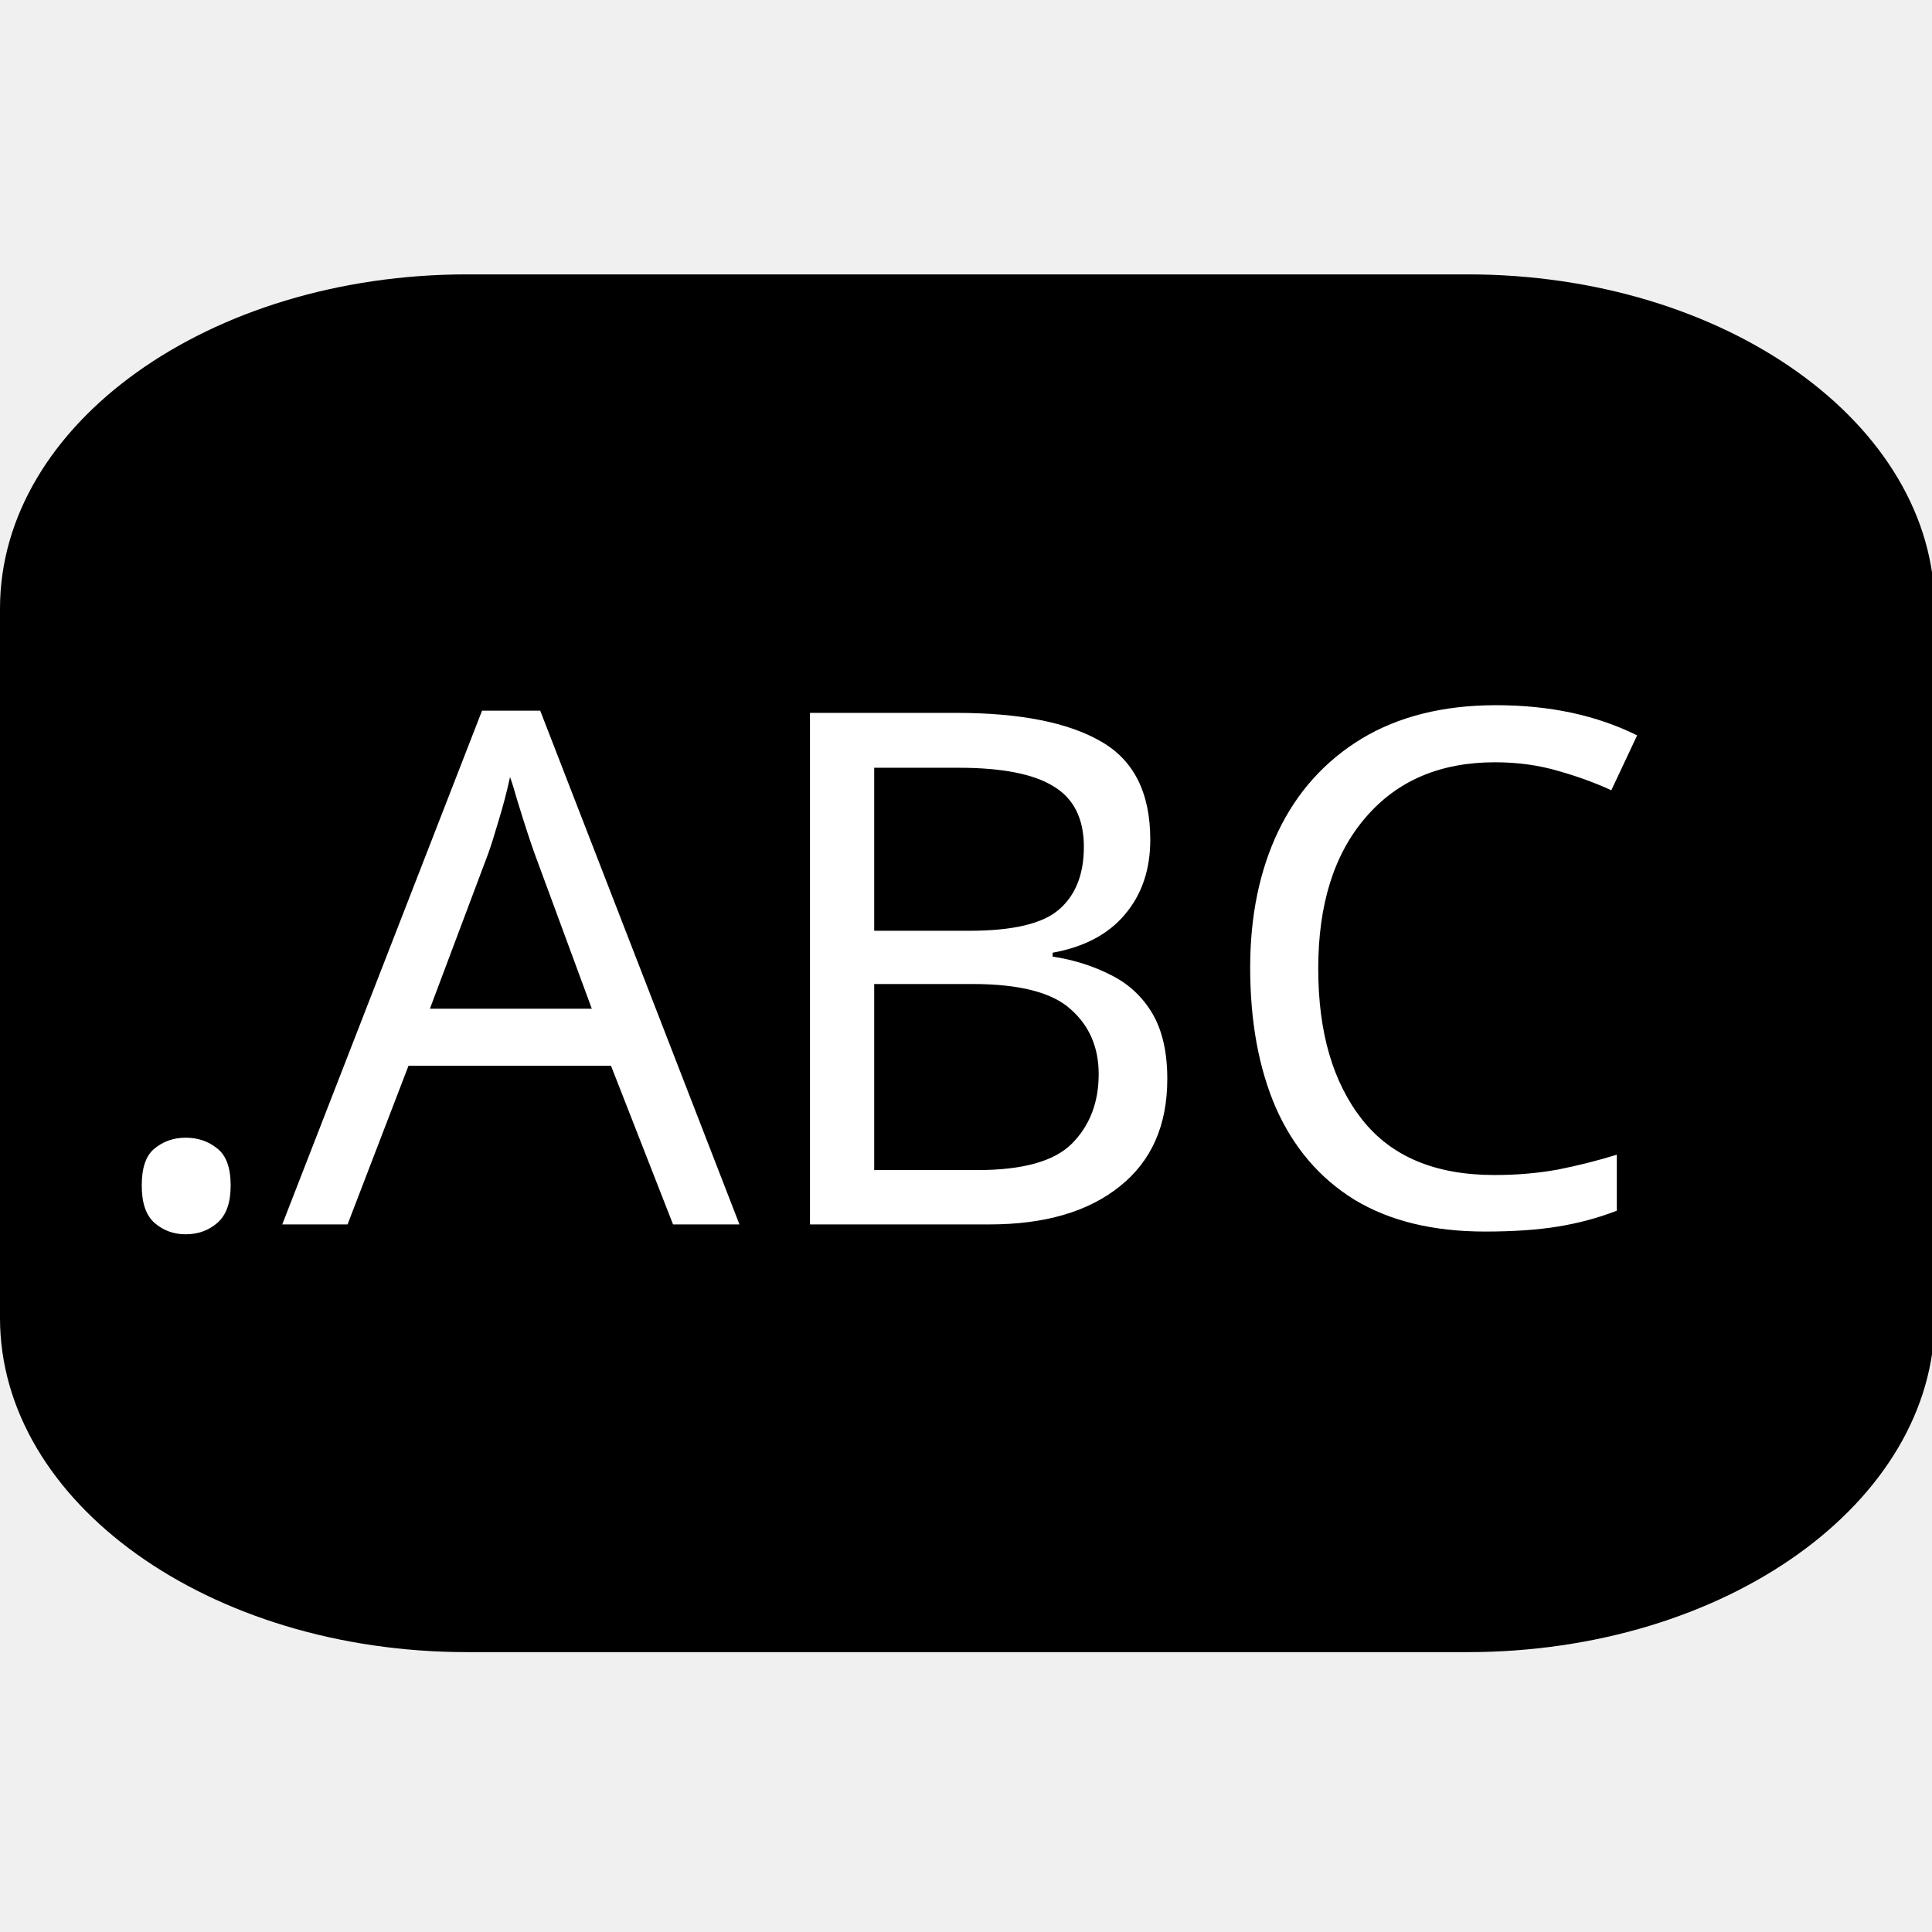
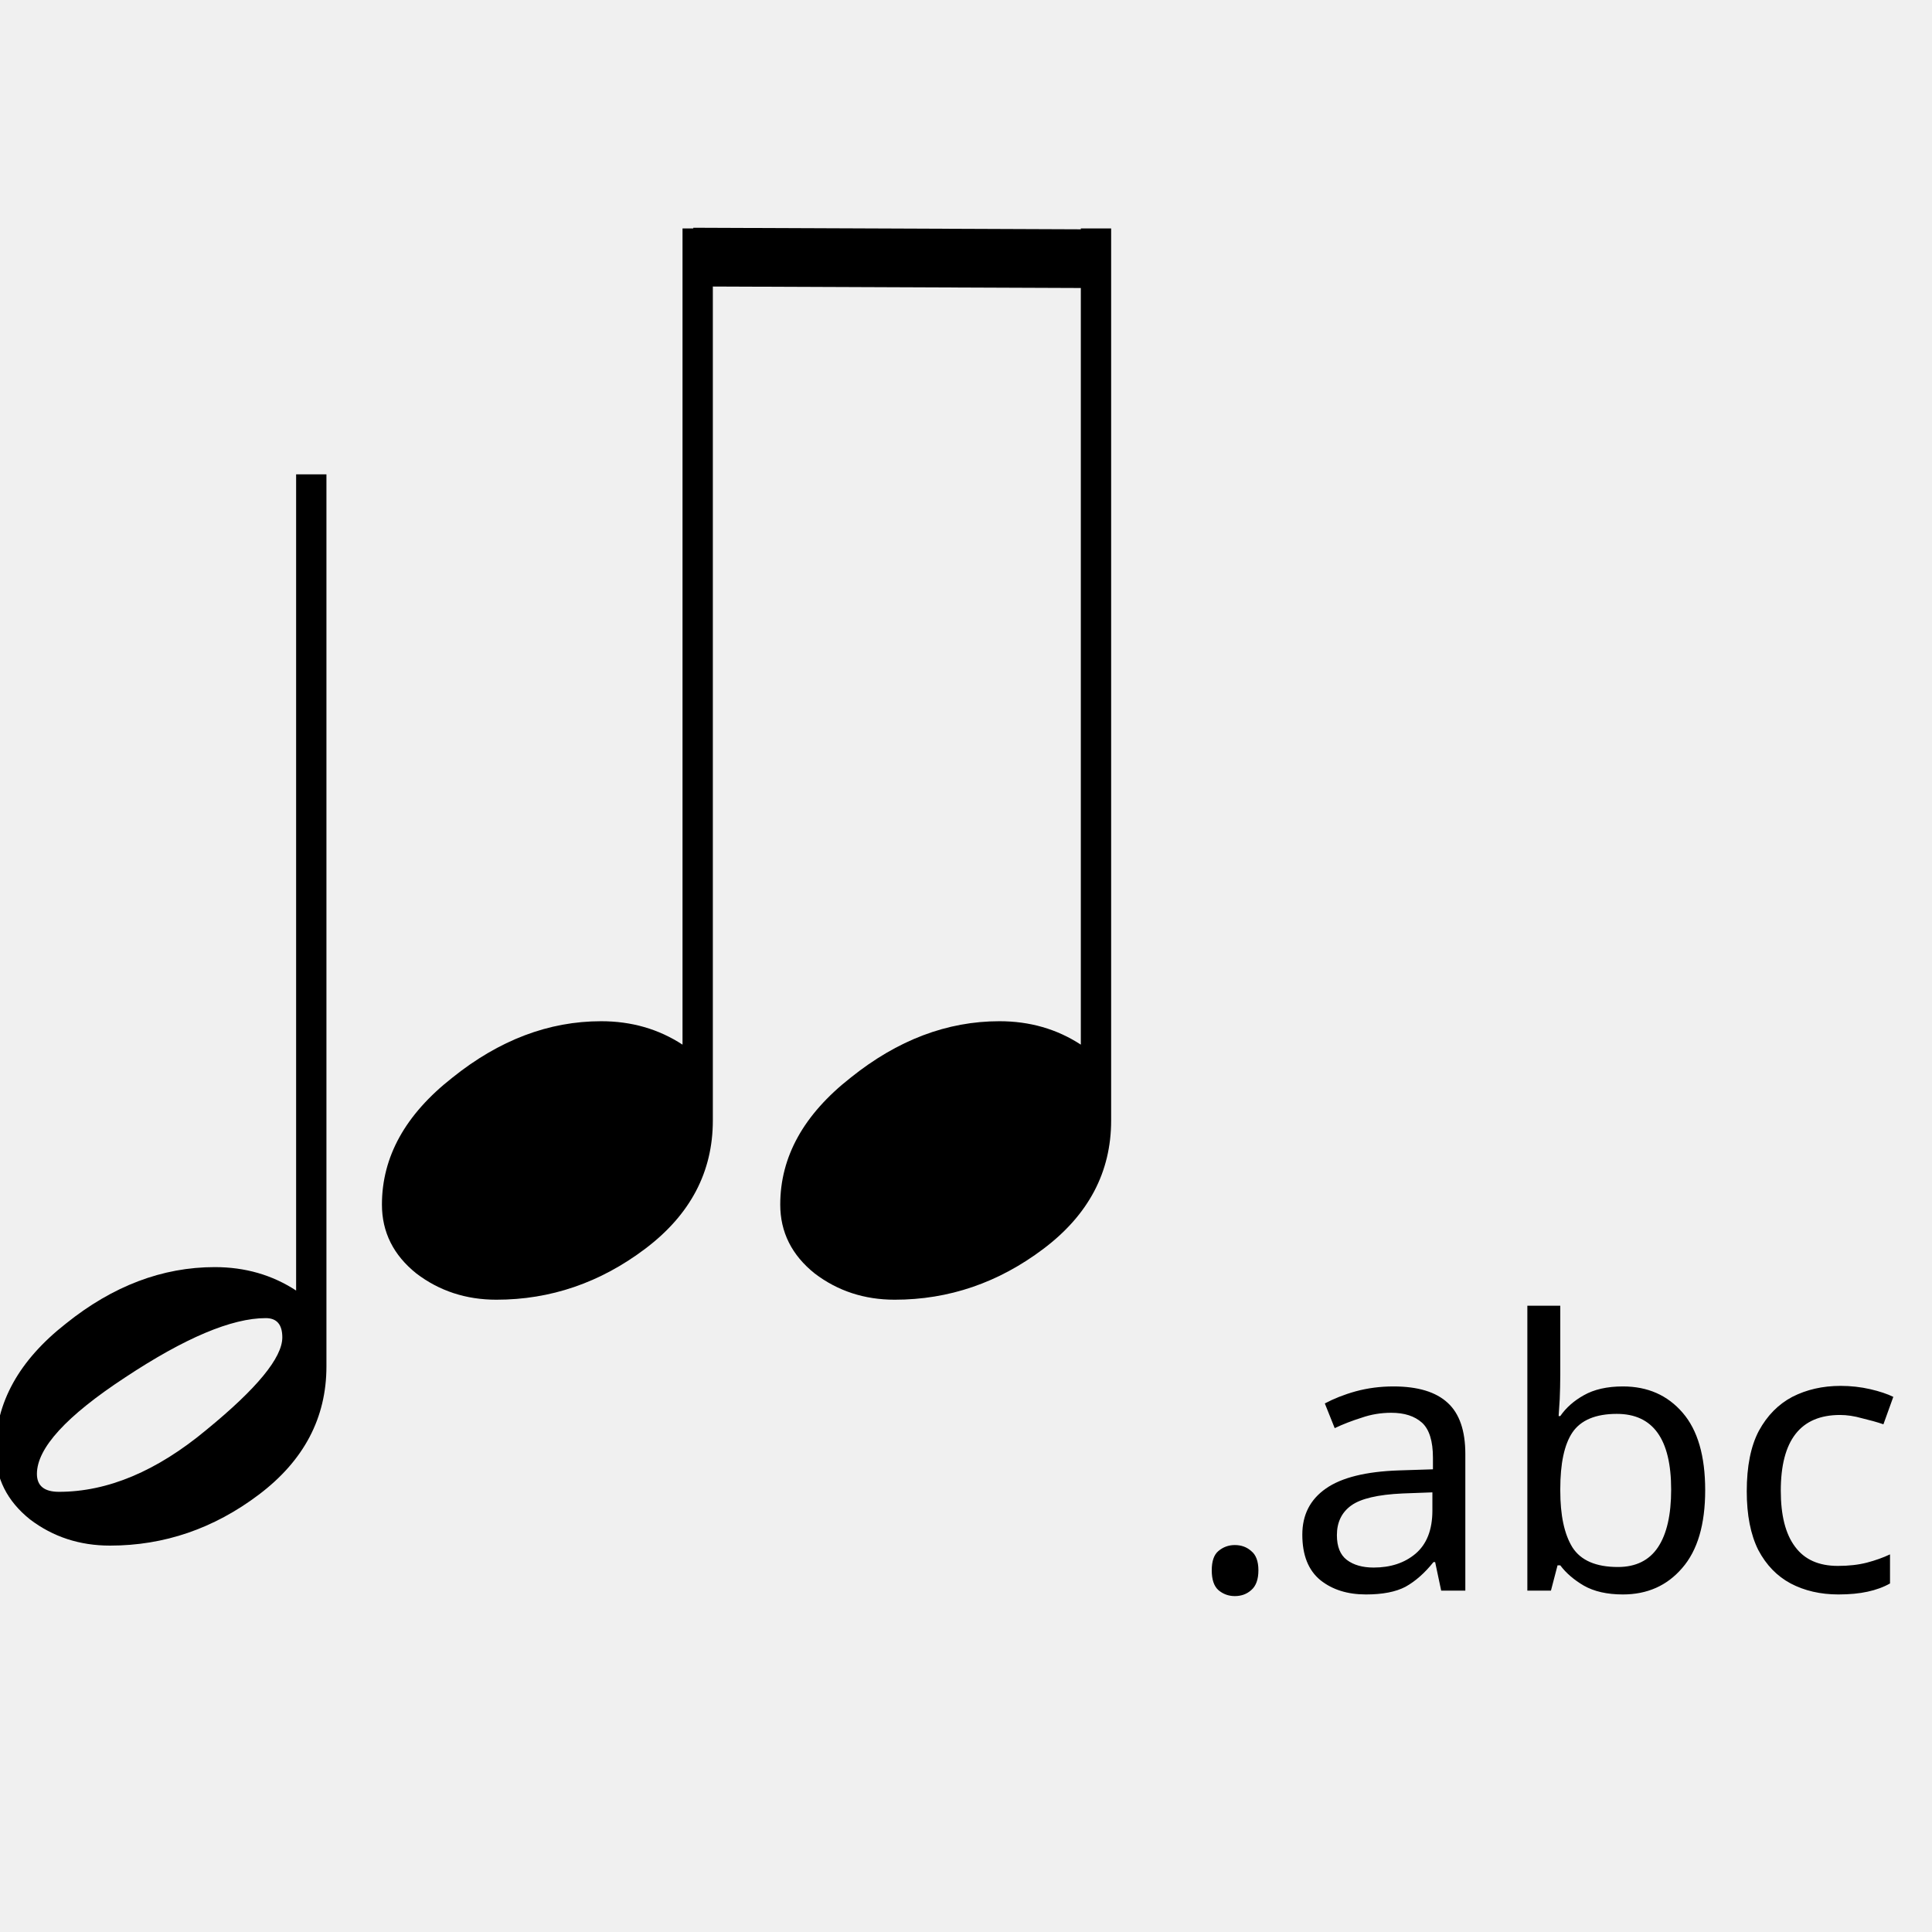
- <svg xmlns="http://www.w3.org/2000/svg" width="55" height="55" viewBox="0 0 55 55" id="svg2" version="1.1">
-   <defs id="defs4" />
-   <g id="layer1" transform="translate(0,-997.3622)">
-     <rect style="fill:#000000;fill-opacity:1;stroke:none;stroke-width:15;stroke-linejoin:round;stroke-miterlimit:4;stroke-dasharray:none;stroke-opacity:1" id="rect4752" width="55.078" height="39.222" x="0" y="1005.173" rx="13.303" ry="9.513" />
-     <text id="text4758" y="1032.217" x="2.566" style="font-style:normal;font-weight:normal;font-size:20.407px;line-height:125%;font-family:sans-serif;letter-spacing:0px;word-spacing:0px;fill:#000000;fill-opacity:1;stroke:none;stroke-width:1px;stroke-linecap:butt;stroke-linejoin:miter;stroke-opacity:1" xml:space="preserve">
-       <tspan style="fill:#ffffff;fill-opacity:1" y="1032.217" x="2.566" id="tspan4760">.ABC</tspan>
-     </text>
+ <svg xmlns="http://www.w3.org/2000/svg" version="1.1" id="svg2" viewBox="0 0 55 55" height="55" width="55" enable-background="new">
+   <defs id="defs4">
+     <style type="text/css" id="style4474" />
+   </defs>
+   <path id="path4160" style="fill:#000000;fill-opacity:1;stroke:none;stroke-width:2.453px;stroke-linecap:butt;stroke-linejoin:miter;stroke-opacity:1" d="m -0.127,41.292 q 0,-2.041 2.002,-3.611 2.002,-1.609 4.239,-1.609 1.295,0 2.316,0.667 V 13.503 h 0.863 v 25.395 q 0,2.198 -1.923,3.65 Q 5.446,44 3.131,44 1.835,44 0.854,43.254 q -0.981,-0.785 -0.981,-1.962 z m 1.805,1.177 q 2.08,0 4.2,-1.766 2.159,-1.766 2.159,-2.63 0,-0.549 -0.471,-0.549 -1.452,0 -4.003,1.688 -2.512,1.648 -2.512,2.747 0,0.51 0.628,0.51 z" />
+   <path style="display:none;fill:#000000" display="none" d="m -56.743,-880.543 -1.7,1.7 c -6.4,-6.5 -33.7,-34.3 -36.9,-37.4 -3.6,-3.6 -3.1,-11 -7.4,-15.4 -1,-1 -2.6,-1 -3.6,0 l -4,4 -4,4 c -1,1 -1,2.6 0,3.6 4.4,4.4 11.8,3.8 15.4,7.4 3.2,3.2 30.9,30.5 37.4,36.9 l -1.7,1.7 c -2.9,2.9 -1.7,6.4 1.2,9.3 l 16.4,16.4 0.9,-0.9 -13.9,-16.6 c -1.6,-2.1 -1.9,-3.4 -1.3,-4.3 l 18.8,17.3 1,-1 -17,-19.1 0.7,-0.7 0.7,-0.7 19.2,17 1,-1 -17.3,-18.9 c 0.9,-0.6 2.2,-0.3 4.3,1.3 l 16.6,13.9 0.9,-0.9 -16.4,-16.4 c -2.9,-2.9 -6.4,-4.1 -9.3,-1.2 z m -53.9,-39.6 3.9,-3.9 3.9,-3.9 c 4.4,4.4 0.4,8.2 0.4,8.2 0,0 -3.9,3.9 -8.2,-0.4 z" id="path4138" />
+   <path style="display:none;fill:#000000" display="none" d="m 7.123,-553.206 -1.23,1.081 c -4.629,-4.134 -24.377,-21.816 -26.692,-23.788 -2.604,-2.29 -2.242,-6.996 -5.353,-9.795 -0.723,-0.636 -1.881,-0.636 -2.604,0 l -2.893,2.544 -2.893,2.544 c -0.723,0.636 -0.723,1.654 0,2.29 3.183,2.799 8.536,2.417 11.14,4.707 2.315,2.035 22.352,19.399 27.053,23.47 l -1.23,1.081 c -2.098,1.845 -1.23,4.071 0.868,5.915 l 11.863,10.431 0.651,-0.572 -10.055,-10.558 c -1.157,-1.336 -1.374,-2.163 -0.94,-2.735 l 13.599,11.004 0.723,-0.636 -12.297,-12.148 0.506,-0.445 0.506,-0.445 13.888,10.813 0.723,-0.636 -12.514,-12.021 c 0.651,-0.382 1.591,-0.191 3.11,0.827 l 12.008,8.841 0.651,-0.572 -11.863,-10.431 c -2.098,-1.845 -4.629,-2.608 -6.727,-0.763 z m -38.989,-25.187 2.821,-2.481 2.821,-2.481 c 3.183,2.799 0.289,5.216 0.289,5.216 0,0 -2.821,2.481 -5.932,-0.254 z" id="path4138-5" />
+   <g style="display:none" display="none" id="g4140-2" transform="matrix(0.7233552,0,0,0.6360417,-40.90809,-591.0509)">
+     <polygon style="display:inline;fill:#000000" display="inline" points="64,53.2 71.3,65.2 71.1,54.2 80,62.1 74.7,49.7 75.6,55.9 71.1,53.2 71.1,51.7 70.9,53.1 67.7,51.1 70.8,53.9 69.8,59.9 " id="polygon4142-8" />
+     <path style="display:inline;fill:#000000" display="inline" d="m 87.7,69.9 5.9,1.2 -0.1,-1.1 c 0,-0.4 -0.7,-9.6 -7.3,-17.4 l 3,1 -0.7,-1.8 C 88.4,51.5 85.1,43.6 83.1,40.6 81.7,38.5 80.5,36.9 79.6,35.8 l 2.5,0.7 -1.5,-2.1 C 80,33.6 67.9,17.1 50.1,17.1 32.3,17.1 20.2,33.6 19.7,34.3 l -1.5,2.1 2.5,-0.7 c -0.9,1.1 -2.1,2.7 -3.5,4.8 -2,3 -5.3,10.8 -5.4,11.2 l -0.7,1.8 3,-1 c -6.6,7.9 -7.3,17 -7.3,17.4 l -0.1,1.2 5.9,-1.2 -1.4,1.8 12.2,0.8 -0.9,2.1 13.6,-0.9 -0.8,3 6.8,-3.1 13,2.1 3.1,-2.1 6.6,3 -0.8,-3 13.6,0.9 -0.9,-2.1 12.2,-0.8 -1.2,-1.7 z m -13.4,1 1.3,2.3 -13.8,-1.5 1.7,3 -5.2,-3 -3.1,3 -13.2,-2.9 -4.4,2.3 1.1,-2.4 -13.8,1.5 1.3,-2.3 -12.6,-0.1 3.4,-3.6 -8.1,1.7 c 0.5,-3.1 2.3,-11.4 9,-17.6 l 2.9,-2.8 -6.4,2.1 c 1.1,-2.5 3.1,-7 4.5,-9 3.4,-5 5.4,-6.8 5.4,-6.8 l 2.7,-2.5 -4,0.9 c 3.9,-4.5 14,-14.3 27.1,-14.3 13.1,0 23.2,9.9 27.1,14.3 l -3.8,-1.1 2.7,2.5 c 0,0 2,1.9 5.4,6.8 1.4,2 3.4,6.5 4.5,9 l -6.4,-2.1 2.9,2.8 c 6.7,6.3 8.5,14.6 9,17.6 l -8.1,-1.7 2.8,3.6 -11.9,0.3 z" id="path4144-4" />
+     <polygon style="display:inline;fill:#000000" display="inline" points="35,33.9 29.1,38.2 29.4,34.5 26.6,42.5 " id="polygon4146-6" />
+     <polygon style="display:inline;fill:#000000" display="inline" points="66,32.3 61.1,25 61.6,28.5 54.1,26.7 " id="polygon4148-4" />
+     <polygon style="display:inline;fill:#000000" display="inline" points="43.6,51.7 49.6,41.9 55.4,48.6 55.4,40 53.6,44.3 49.8,41.6 50.5,40.5 49.7,41.5 48.3,40.5 49.4,41.7 45.5,46.3 43.4,40 " id="polygon4150-2" />
+     <polygon style="display:inline;fill:#000000" display="inline" points="30.8,60.2 30.8,52.8 27.8,65.3 39.6,54.3 " id="polygon4152-5" />
  </g>
+   <g style="display:none" display="none" id="g4154-5" transform="matrix(0.7233552,0,0,0.6360417,-40.90809,-591.0509)">
+     <polygon style="display:inline;fill:#000000" display="inline" points="67.8,51.1 71,53.8 71.3,54.2 80.3,62.1 75,49.6 75.9,55.9 71.3,53.1 71.1,53 " id="polygon4156-8" />
+     <path style="display:inline;fill:#000000" display="inline" d="m 88,69.9 5.9,1.2 -0.1,-1.2 c 0,-0.4 -0.7,-9.6 -7.3,-17.5 l 3,1 -0.7,-1.8 C 88.7,51.3 85.4,43.4 83.4,40.4 82,38.3 80.8,36.7 79.8,35.6 l 2.5,0.7 -1.5,-2.1 C 80.3,33.5 68.2,16.9 50.3,16.9 c -17.9,0 -30,16.6 -30.5,17.3 l -1.5,2.1 2.5,-0.7 c -0.9,1.1 -2.1,2.7 -3.6,4.8 -2,3 -5.3,10.9 -5.4,11.2 l -0.7,1.8 3,-1 C 7.5,60.3 6.8,69.5 6.8,69.9 l -0.1,1.2 5.9,-1.2 -1.4,1.8 12.2,0.8 -0.9,2.1 13.7,-0.9 -0.8,3 6.8,-3.1 13.2,1.9 3,-1.8 6.6,3 -0.8,-3 L 78,74.6 77.1,72.5 89.3,71.7 88,69.9 Z m -13.5,1 1.3,2.3 -13.9,-1.5 1.7,3 -5.3,-3.1 -3.2,2.6 L 42,71.8 37.5,74.2 38.6,71.8 24.7,73.3 26,71 14,70.9 16.8,67.3 8.6,69 c 0.5,-3.1 2.3,-11.4 9,-17.7 l 2.9,-2.8 -6.5,2.1 c 1.1,-2.5 3.1,-7.1 4.5,-9.1 3.4,-5 5.4,-6.9 5.4,-6.9 l 2.8,-2.5 -3.7,1 c 3.9,-4.5 14.1,-14.4 27.2,-14.4 13.1,0 23.3,9.9 27.2,14.4 l -3.7,-1.1 2.7,2.5 c 0,0 2,1.9 5.4,6.9 1.4,2 3.4,6.5 4.5,9.1 l -6.5,-2.1 2.9,2.8 c 6.7,6.3 8.6,14.6 9,17.7 l -8.2,-1.7 2.8,3.6 -11.8,0.1 z" id="path4158-0" />
+     <polygon style="display:inline;fill:#000000" display="inline" points="35.1,33.8 29.2,38 29.5,34.3 26.7,42.4 " id="polygon4160-1" />
+     <polygon style="display:inline;fill:#000000" display="inline" points="54.3,26.5 66.2,32.2 61.3,24.8 61.8,28.4 " id="polygon4162-0" />
+     <polygon style="display:inline;fill:#000000" display="inline" points="45.6,46.2 43.5,39.8 43.7,51.6 49.7,41.8 55.6,48.5 55.6,39.8 53.8,44.2 50,41.5 50.6,40.4 49.8,41.3 48.4,40.4 49.5,41.6 " id="polygon4164-4" />
+     <polygon style="display:inline;fill:#000000" display="inline" points="30.9,60.2 30.9,52.8 27.9,65.3 39.7,54.2 " id="polygon4166-2" />
+     <polygon style="display:inline;fill:#000000" display="inline" points="50.8,66.6 50.5,66.6 50.7,66.7 " id="polygon4168-9" />
+     <polygon style="display:inline;fill:#000000" display="inline" points="54.2,68.8 54.2,68.9 54.4,69 54.4,68.8 " id="polygon4170-1" />
+     <path style="display:inline;fill:#000000" display="inline" d="M 74.7,40 C 75,39.6 74.8,39 74.4,38.8 L 72.7,37.7 71,36.6 c -0.4,-0.3 -1,-0.1 -1.2,0.3 -1.2,1.9 -0.4,4.4 -1.4,5.9 -0.9,1.4 -8.1,13.1 -9.9,15.9 l -0.7,-0.5 c -1.2,-0.8 -2.4,-0.1 -3.1,1.2 l -0.7,1.2 0,1.3 0.5,-0.1 0.9,-1.2 c 0.6,-0.7 1,-0.9 1.4,-0.8 l -1,1.7 0.3,0.9 0.6,-0.1 1.3,-1.8 0.3,0.2 0.3,0.2 -1,1.8 0.4,1.6 1.8,-2.6 c 0.3,0.3 0.3,0.7 -0.1,1.6 l -0.1,0.2 1.3,0 0,-0.1 c 0.8,-1.2 0.9,-2.6 -0.3,-3.3 L 59.9,59.6 C 61.7,56.9 69.1,45.2 70,43.8 71,42.3 73.6,41.9 74.7,40 Z m -4.6,-1.8 1.7,1 1.7,1 c -1.2,1.9 -2.8,0.8 -2.8,0.8 0,0 -1.7,-1 -0.6,-2.8 z" id="path4172-7" />
+   </g>
+   <g style="display:none" display="none" id="g4200-9" transform="matrix(0.7233552,0,0,0.6360417,-40.90809,-591.0509)">
+     <path style="display:inline" display="inline" d="m 51.2,45.1 c 0,-0.7 -3.3,-28.1 -4.3,-29.2 -1,-1.1 -7.1,-0.1 -8.5,0.4 -3.8,1.4 -7.3,4.3 -7.3,5.6 0,1.3 17.9,23.2 18.3,23.4 1.4,1.3 1.8,0.5 1.8,-0.2 z" id="path4202-2" />
+     <path style="display:inline" display="inline" d="M 48.8,46.4 C 48.4,46 29.4,24.4 28.1,23.8 c -1.3,-0.6 -3,0.6 -5.6,3.8 -2.5,3.1 -3.7,5.7 -3,7.2 0.7,1.5 27.5,12.3 28.1,12.6 0.7,0.3 1.6,-0.6 1.2,-1 z" id="path4204-2" />
+     <path style="display:inline" display="inline" d="M 46.9,48.4 C 46.2,48.2 18.3,38.2 18.3,38.2 c -1.7,0.4 -2.6,2.5 -3.1,7.4 -0.5,4.1 -0.2,6.4 0.8,6.7 1,0.3 29.6,-1.8 30.7,-2 1,-0.3 0.8,-1.7 0.2,-1.9 z" id="path4206-3" />
+     <path style="display:inline" display="inline" d="M 54,45 C 54.3,44.6 65.6,21.1 65.2,19.2 64.7,17.3 61.8,15.9 57.8,15 56.9,14.8 56,14.7 55,14.7 c -2.9,0 -3.9,-0.9 -4.6,0.6 -0.7,1.5 1.7,29.2 1.8,29.5 0.1,0.5 0.8,1.8 1.8,0.2 z" id="path4208-0" />
+     <path style="display:inline" display="inline" d="m 57.5,49.6 c 1.1,0.1 25.1,1.9 26.2,0.9 1.1,-1 1.7,-5.2 0.8,-9.2 C 83.6,37.4 81.8,34 80.3,34 78.7,34 57.8,46.9 57,47.7 c -0.9,0.8 -0.6,1.9 0.5,1.9 z" id="path4210-3" />
+     <path style="display:inline" display="inline" d="m 46.5,51.4 c -1,0.1 -28.3,3.3 -29.2,4.3 -0.9,1 -0.5,5.5 1.2,9.1 1.8,3.7 5.1,5.7 6.4,5.7 1.3,0 21.9,-16.7 22.6,-17.3 0.6,-0.5 0,-1.9 -1,-1.8 z" id="path4212-5" />
+     <path style="display:inline" display="inline" d="m 56.5,46.8 c 0,0 21.9,-12.9 22.7,-14.2 0.7,-1.3 -1.3,-5.3 -4.2,-8.2 -2.9,-2.8 -6,-4.5 -6.9,-4 C 67.2,20.7 56.8,41 55.3,45.7 55,47 56,46.9 56.5,46.8 Z" id="path4214-2" />
+     <path style="display:inline" display="inline" d="m 48.2,54 c -0.6,0.5 -22.1,18 -22.1,19.4 0,1.4 1.9,3.8 5.3,5.9 3.2,2 3.6,3.5 6.7,2.6 3.1,-0.9 11.8,-26.5 12,-27.4 0.3,-0.8 -1.3,-1 -1.9,-0.5 z" id="path4216-8" />
+     <path style="display:inline" display="inline" d="m 58.7,50.8 c -3.8,-0.3 -2.6,2.4 -1.6,3.2 1,0.8 18.9,13.8 20.3,13.9 1.5,0.1 3.2,-0.2 4.7,-4 1.5,-3.9 2.8,-9.2 1.4,-10.2 -1.3,-1.1 -21,-2.6 -24.8,-2.9 z" id="path4218-4" />
+     <path style="display:inline" display="inline" d="M 50.2,5 C 25.6,5 5.5,25 5.5,49.7 c 0,24.6 20,44.7 44.7,44.7 24.6,0 44.7,-20 44.7,-44.7 C 94.9,25 74.8,5 50.2,5 Z m 0,87 C 29.7,92 8.9,73 8.9,49.7 8.9,26.3 27.8,8.4 51.2,8.4 74.6,8.4 92.5,26.3 92.5,49.7 92.5,73 70.7,92 50.2,92 Z" id="path4220-0" />
+     <path style="display:inline" display="inline" d="m 54.1,55.4 c 0.3,1.4 5.5,25.1 6.8,26.1 1.3,1 4.8,-0.2 8,-2.2 3.5,-2.2 5.5,-4.2 5.5,-6.4 0,-2.2 -17.1,-17.5 -18.2,-18.4 -1,-1 -2.4,-0.4 -2.1,0.9 z" id="path4222-1" />
+     <path style="display:inline" display="inline" d="m 53.1,56 c -0.4,-1.5 -1.9,-1.5 -2.2,-0.7 -0.3,0.8 -7.8,24.4 -7.8,26.5 0,2.1 3,2.8 7,2.8 4.1,0 7.5,-1.8 7.5,-3.1 C 57.6,80.2 56,68.8 56,68.8 56,68.8 53.5,57.6 53.1,56 Z" id="path4224-7" />
+   </g>
+   <path id="path4168" d="m 22.212,34.292 q 0,-2.041 2.002,-3.611 2.002,-1.609 4.239,-1.609 1.295,0 2.316,0.667 V 6.503 h 0.863 V 31.898 q 0,2.198 -1.923,3.65 Q 27.786,37 25.47,37 24.175,37 23.194,36.254 22.212,35.469 22.212,34.292 Z" style="fill:#000000;fill-opacity:1;stroke:none;stroke-width:0.871px;stroke-linecap:butt;stroke-linejoin:miter;stroke-opacity:1" />
+   <path id="path4168-1" d="m 10.873,34.292 q 0,-2.041 2.002,-3.611 2.002,-1.609 4.239,-1.609 1.295,0 2.316,0.667 V 6.503 h 0.863 V 31.898 q 0,2.198 -1.923,3.65 Q 16.446,37 14.131,37 12.835,37 11.854,36.254 10.873,35.469 10.873,34.292 Z" style="fill:#000000;fill-opacity:1;stroke:none;stroke-width:0.871px;stroke-linecap:butt;stroke-linejoin:miter;stroke-opacity:1" />
+   <path id="path4379" d="m 19.733,7.319 11.21,0.045 0.09,-0.045" style="fill:#000000;fill-rule:evenodd;stroke:#000000;stroke-width:1.671px;stroke-linecap:butt;stroke-linejoin:miter;stroke-opacity:1" />
+   <text xml:space="preserve" style="font-style:normal;font-weight:normal;font-size:40px;line-height:25px;font-family:sans-serif;letter-spacing:0px;word-spacing:0px;fill:#000000;fill-opacity:1;stroke:none;stroke-width:1px;stroke-linecap:butt;stroke-linejoin:miter;stroke-opacity:1" x="33.732" y="45.281" id="text4434">
+     <tspan id="tspan4432" x="33.732" y="45.281" style="font-size:10.667px">.abc</tspan>
+   </text>
</svg>
